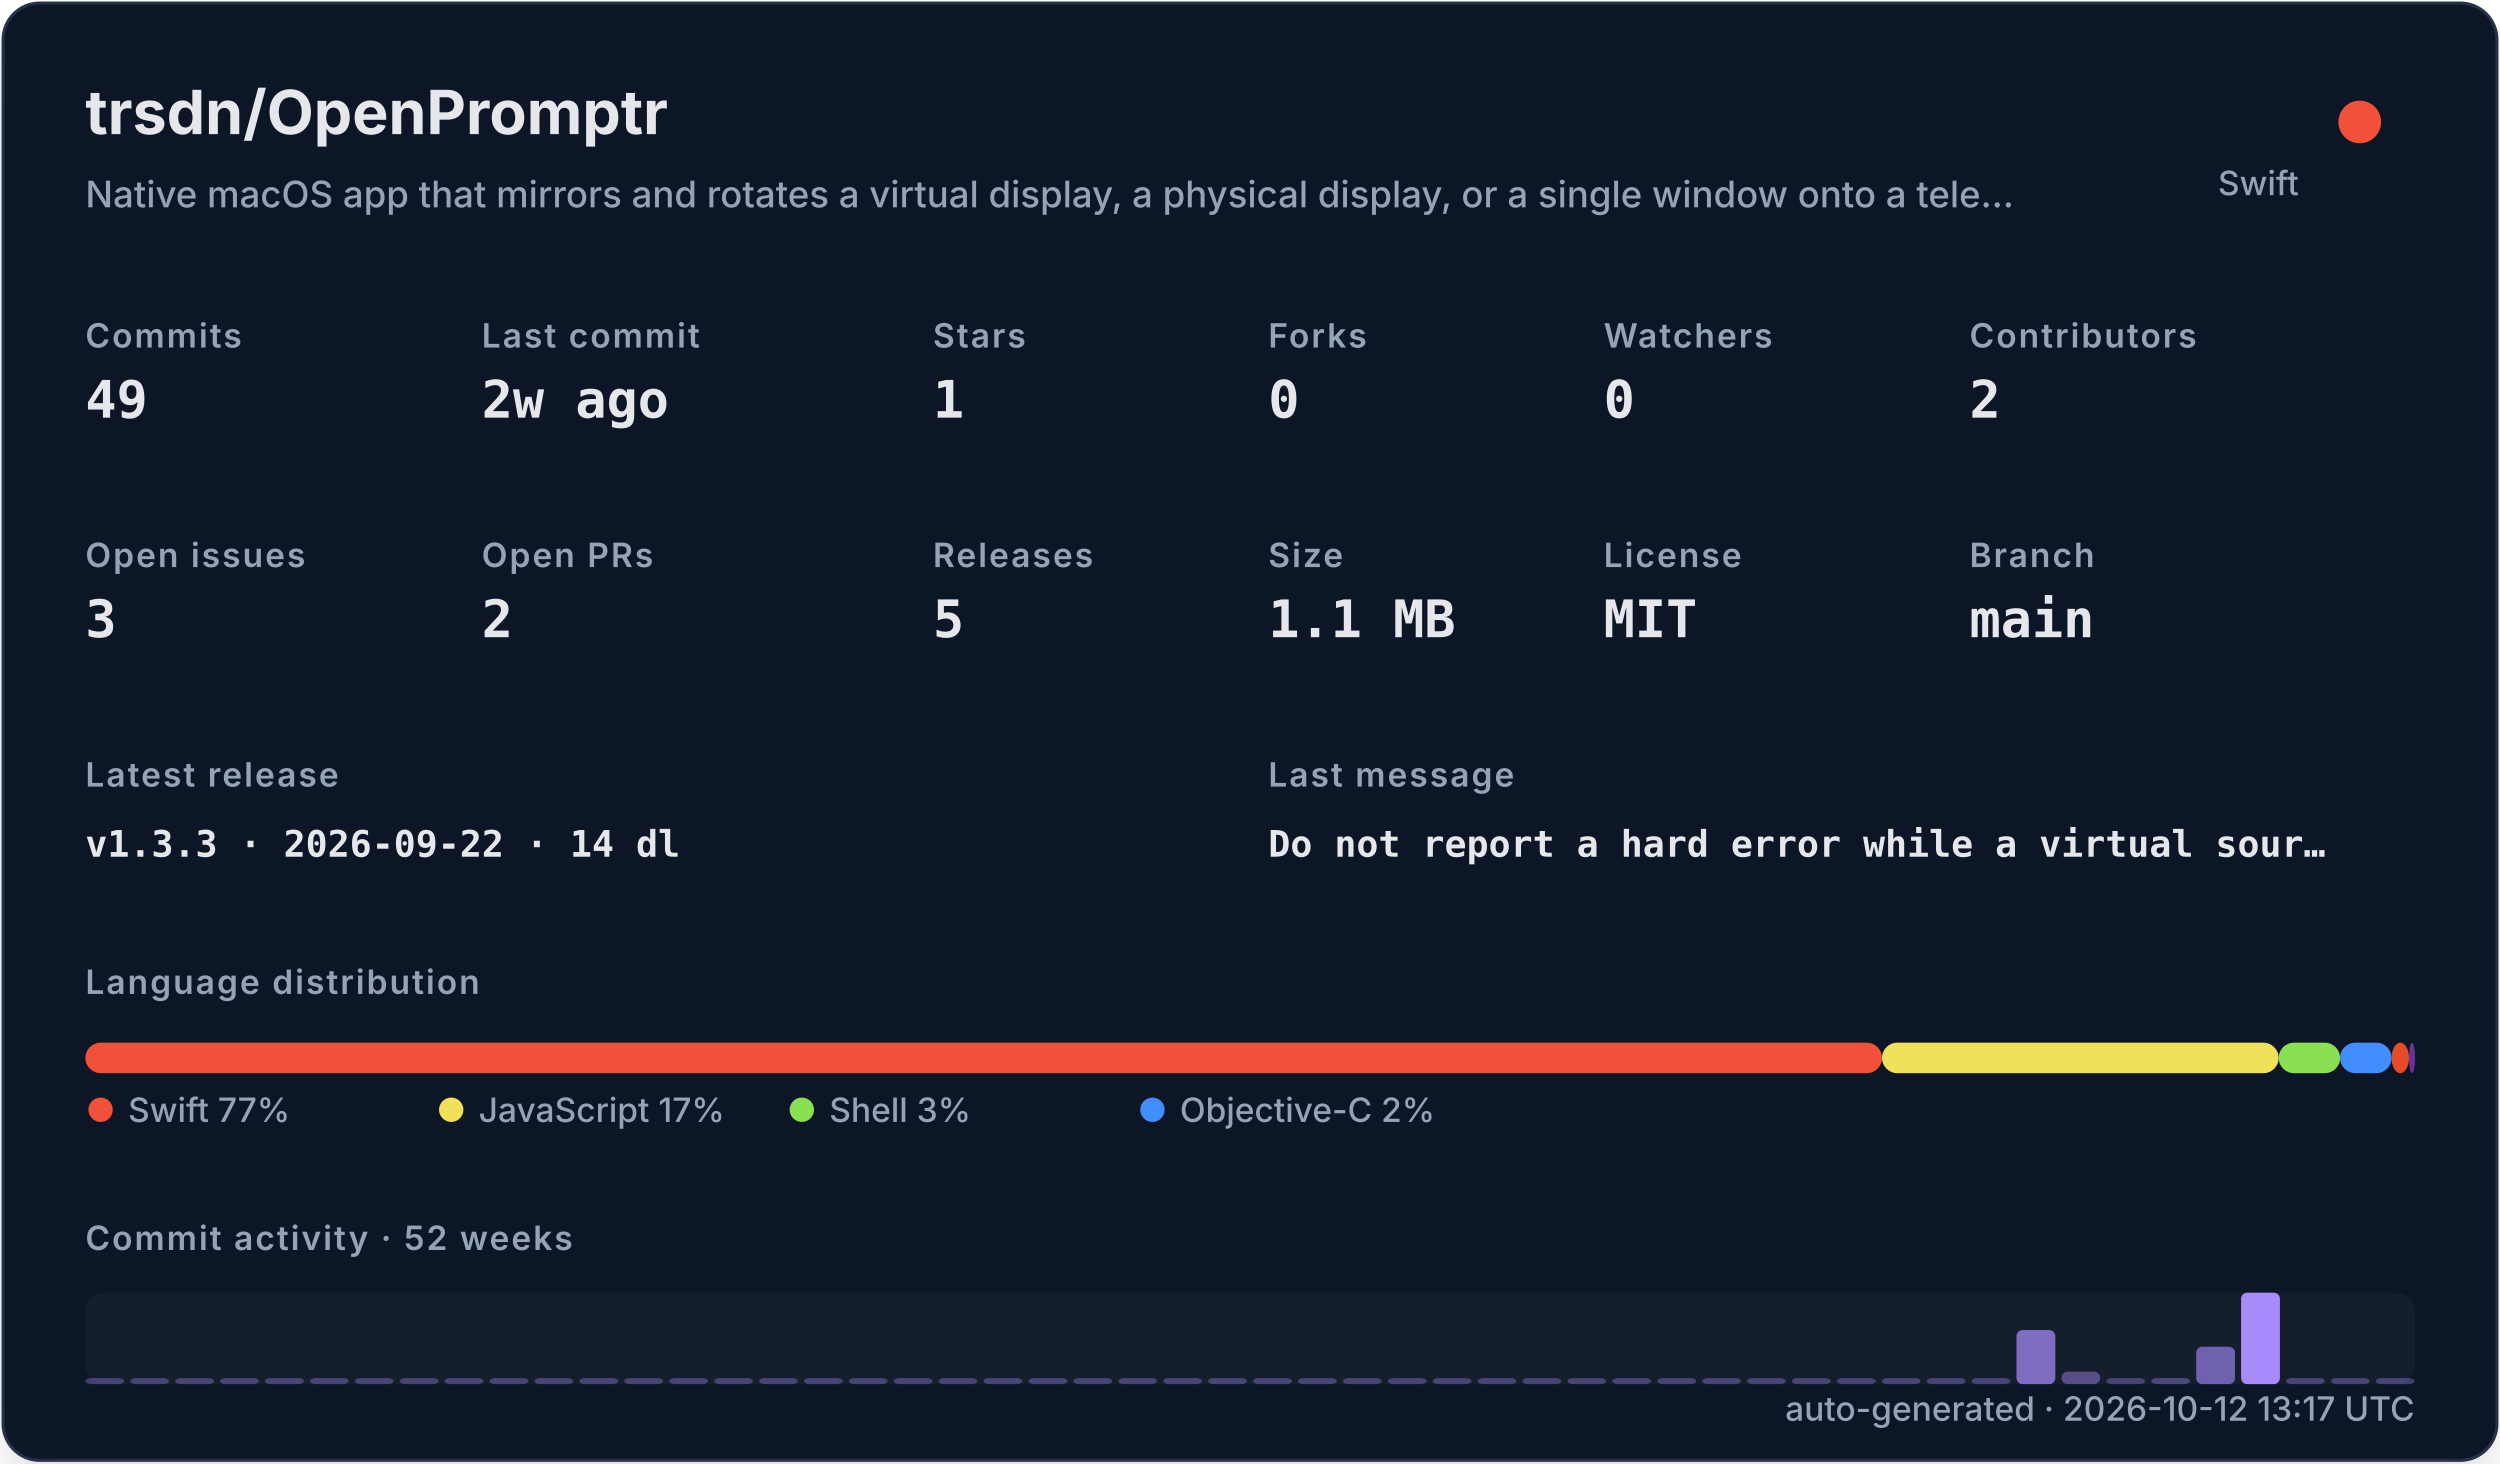
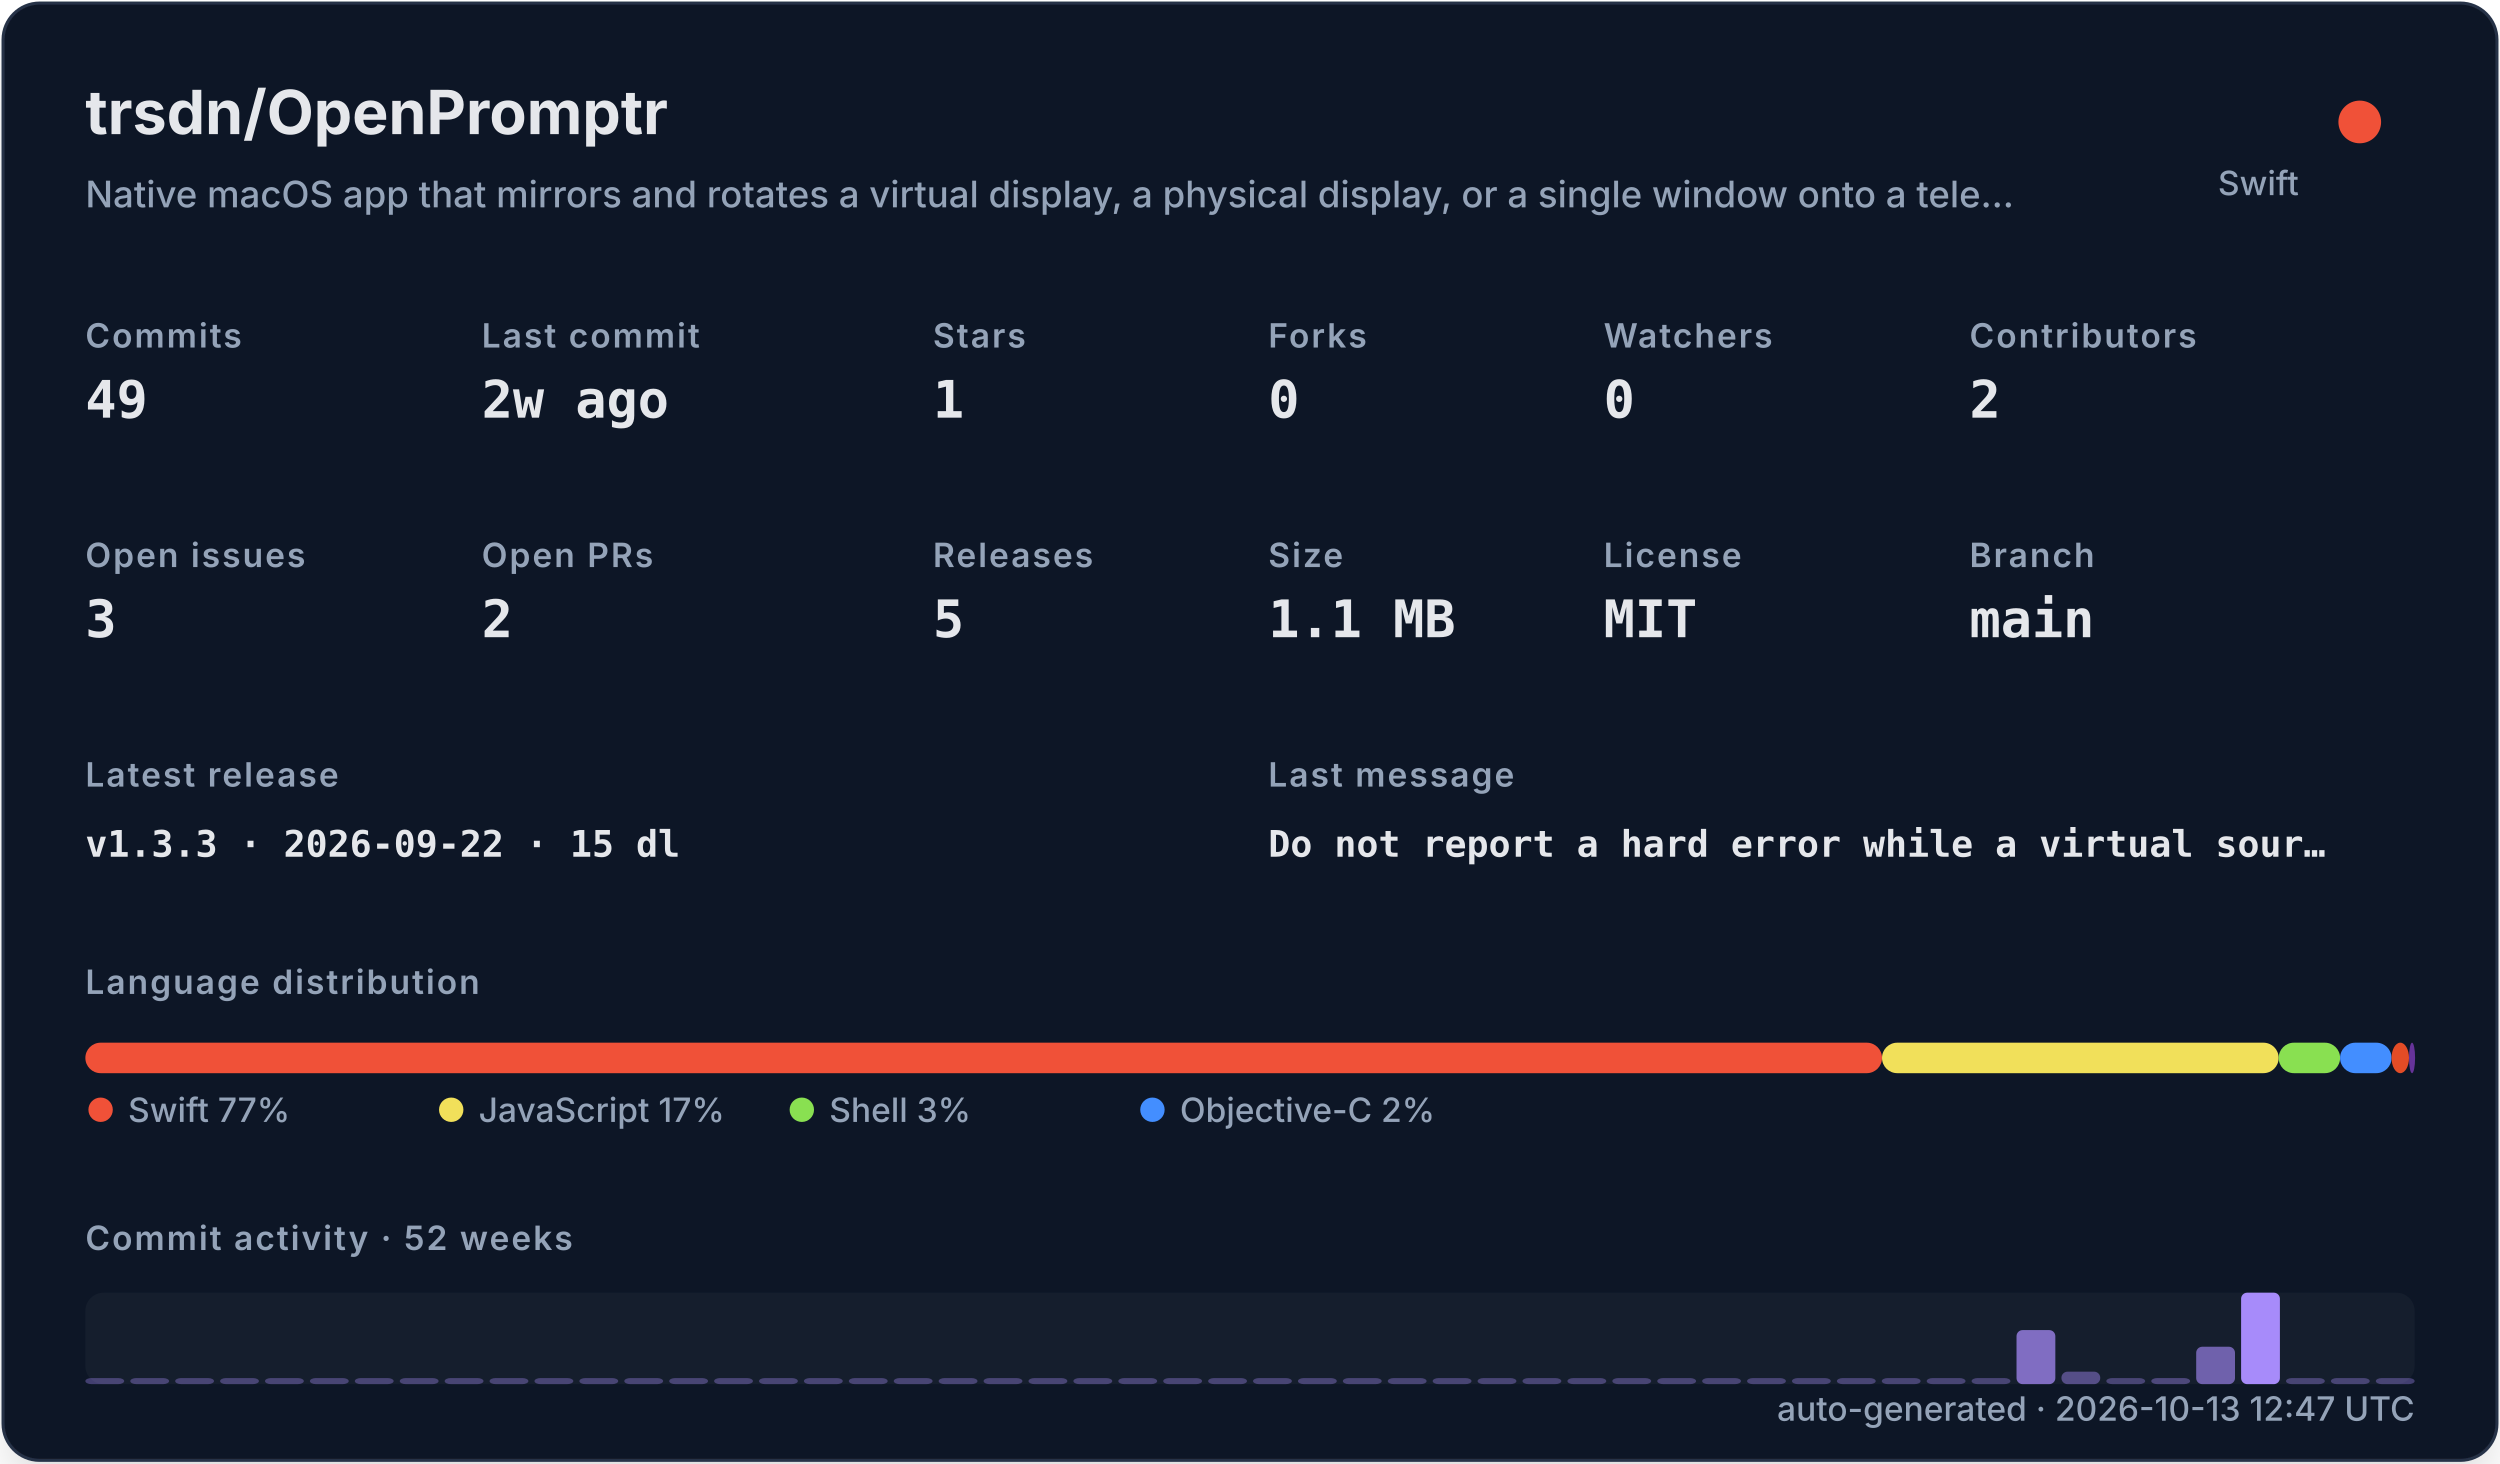
<svg xmlns="http://www.w3.org/2000/svg" width="820" height="480" viewBox="0 0 820 480" role="img">
  <defs>
    <filter id="shadow" x="-10%" y="-10%" width="120%" height="120%">
      <feDropShadow dx="0" dy="8" stdDeviation="10" flood-color="#000000" flood-opacity="0.16" />
    </filter>
    <style>
    .title { font: 700 20px -apple-system,BlinkMacSystemFont,"Segoe UI",sans-serif; fill: #e5e7eb; }
    .subtitle { font: 500 12px -apple-system,BlinkMacSystemFont,"Segoe UI",sans-serif; fill: #94a3b8; }
    .label { font: 600 11px -apple-system,BlinkMacSystemFont,"Segoe UI",sans-serif; fill: #94a3b8; text-transform: uppercase; letter-spacing: .06em; }
    .value { font: 700 17px ui-monospace,SFMono-Regular,Menlo,monospace; fill: #e5e7eb; }
    .small { font: 500 11px -apple-system,BlinkMacSystemFont,"Segoe UI",sans-serif; fill: #94a3b8; }
    .tiny { font: 500 10px -apple-system,BlinkMacSystemFont,"Segoe UI",sans-serif; fill: #94a3b8; }
    .mono { font: 650 12px ui-monospace,SFMono-Regular,Menlo,monospace; fill: #e5e7eb; }
  </style>
  </defs>
  <rect x="1" y="1" width="818" height="478" rx="12" fill="#111827" stroke="#263247" filter="url(#shadow)" />
  <text x="28" y="44" class="title">trsdn/OpenPromptr</text>
  <text x="28" y="68" class="subtitle">Native macOS app that mirrors and rotates a virtual display, a physical display, or a single window onto a tele…</text>
  <circle cx="774" cy="40" r="7" fill="#F05138" />
  <text x="754" y="64" text-anchor="end" class="small">Swift</text>
  <text x="28" y="114" class="label">Commits</text>
  <text x="28" y="137" class="value">49</text>
  <text x="158" y="114" class="label">Last commit</text>
  <text x="158" y="137" class="value">2w ago</text>
  <text x="306" y="114" class="label">Stars</text>
  <text x="306" y="137" class="value">1</text>
  <text x="416" y="114" class="label">Forks</text>
  <text x="416" y="137" class="value">0</text>
  <text x="526" y="114" class="label">Watchers</text>
  <text x="526" y="137" class="value">0</text>
  <text x="646" y="114" class="label">Contributors</text>
  <text x="646" y="137" class="value">2</text>
  <text x="28" y="186" class="label">Open issues</text>
  <text x="28" y="209" class="value">3</text>
  <text x="158" y="186" class="label">Open PRs</text>
  <text x="158" y="209" class="value">2</text>
  <text x="306" y="186" class="label">Releases</text>
  <text x="306" y="209" class="value">5</text>
  <text x="416" y="186" class="label">Size</text>
  <text x="416" y="209" class="value">1.1 MB</text>
  <text x="526" y="186" class="label">License</text>
  <text x="526" y="209" class="value">MIT</text>
  <text x="646" y="186" class="label">Branch</text>
  <text x="646" y="209" class="value">main</text>
  <text x="28" y="258" class="label">Latest release</text>
-   <text x="28" y="281" class="mono">v1.3.3 · 2026-09-22 · 14 dl</text>
+   <text x="28" y="281" class="mono">v1.3.3 · 2026-09-22 · 15 dl</text>
  <text x="416" y="258" class="label">Last message</text>
  <text x="416" y="281" class="mono">Do not report a hard error while a virtual sour…</text>
  <text x="28" y="326" class="label">Language distribution</text>
  <rect x="28.00" y="342" width="589.30" height="10" rx="5" fill="#F05138" />
  <rect x="617.30" y="342" width="130.10" height="10" rx="5" fill="#f1e05a" />
  <rect x="747.41" y="342" width="20.14" height="10" rx="5" fill="#89e051" />
  <rect x="767.55" y="342" width="16.88" height="10" rx="5" fill="#438eff" />
  <rect x="784.44" y="342" width="5.71" height="10" rx="5" fill="#e34c26" />
  <rect x="790.15" y="342" width="2.00" height="10" rx="5" fill="#663399" />
  <circle cx="33" cy="364" r="4" fill="#F05138" />
  <text x="42" y="368" class="small">Swift 77%</text>
  <circle cx="148" cy="364" r="4" fill="#f1e05a" />
  <text x="157" y="368" class="small">JavaScript 17%</text>
  <circle cx="263" cy="364" r="4" fill="#89e051" />
  <text x="272" y="368" class="small">Shell 3%</text>
  <circle cx="378" cy="364" r="4" fill="#438eff" />
  <text x="387" y="368" class="small">Objective-C 2%</text>
  <text x="28" y="410" class="label">Commit activity · 52 weeks</text>
  <rect x="28" y="424" width="764" height="30" rx="6" fill="#1f2937" opacity=".42" />
  <rect x="28.00" y="452.00" width="12.73" height="2.00" rx="2" fill="#a78bfa" opacity="0.35" />
  <rect x="42.73" y="452.00" width="12.73" height="2.00" rx="2" fill="#a78bfa" opacity="0.35" />
  <rect x="57.46" y="452.00" width="12.73" height="2.00" rx="2" fill="#a78bfa" opacity="0.35" />
  <rect x="72.19" y="452.00" width="12.73" height="2.00" rx="2" fill="#a78bfa" opacity="0.35" />
  <rect x="86.92" y="452.00" width="12.73" height="2.00" rx="2" fill="#a78bfa" opacity="0.35" />
  <rect x="101.65" y="452.00" width="12.73" height="2.00" rx="2" fill="#a78bfa" opacity="0.35" />
  <rect x="116.38" y="452.00" width="12.73" height="2.00" rx="2" fill="#a78bfa" opacity="0.35" />
  <rect x="131.12" y="452.00" width="12.73" height="2.00" rx="2" fill="#a78bfa" opacity="0.35" />
  <rect x="145.85" y="452.00" width="12.73" height="2.00" rx="2" fill="#a78bfa" opacity="0.35" />
  <rect x="160.58" y="452.00" width="12.73" height="2.00" rx="2" fill="#a78bfa" opacity="0.35" />
  <rect x="175.31" y="452.00" width="12.73" height="2.00" rx="2" fill="#a78bfa" opacity="0.35" />
  <rect x="190.04" y="452.00" width="12.73" height="2.00" rx="2" fill="#a78bfa" opacity="0.35" />
  <rect x="204.77" y="452.00" width="12.73" height="2.00" rx="2" fill="#a78bfa" opacity="0.35" />
  <rect x="219.50" y="452.00" width="12.73" height="2.00" rx="2" fill="#a78bfa" opacity="0.35" />
  <rect x="234.23" y="452.00" width="12.73" height="2.00" rx="2" fill="#a78bfa" opacity="0.35" />
  <rect x="248.96" y="452.00" width="12.73" height="2.00" rx="2" fill="#a78bfa" opacity="0.35" />
  <rect x="263.69" y="452.00" width="12.73" height="2.00" rx="2" fill="#a78bfa" opacity="0.35" />
  <rect x="278.42" y="452.00" width="12.73" height="2.00" rx="2" fill="#a78bfa" opacity="0.35" />
  <rect x="293.15" y="452.00" width="12.73" height="2.00" rx="2" fill="#a78bfa" opacity="0.35" />
  <rect x="307.88" y="452.00" width="12.73" height="2.00" rx="2" fill="#a78bfa" opacity="0.35" />
  <rect x="322.62" y="452.00" width="12.73" height="2.00" rx="2" fill="#a78bfa" opacity="0.35" />
  <rect x="337.35" y="452.00" width="12.73" height="2.00" rx="2" fill="#a78bfa" opacity="0.35" />
  <rect x="352.08" y="452.00" width="12.73" height="2.00" rx="2" fill="#a78bfa" opacity="0.35" />
  <rect x="366.81" y="452.00" width="12.73" height="2.00" rx="2" fill="#a78bfa" opacity="0.35" />
  <rect x="381.54" y="452.00" width="12.73" height="2.00" rx="2" fill="#a78bfa" opacity="0.35" />
  <rect x="396.27" y="452.00" width="12.73" height="2.00" rx="2" fill="#a78bfa" opacity="0.35" />
  <rect x="411.00" y="452.00" width="12.73" height="2.00" rx="2" fill="#a78bfa" opacity="0.35" />
  <rect x="425.73" y="452.00" width="12.73" height="2.00" rx="2" fill="#a78bfa" opacity="0.35" />
  <rect x="440.46" y="452.00" width="12.73" height="2.00" rx="2" fill="#a78bfa" opacity="0.35" />
  <rect x="455.19" y="452.00" width="12.73" height="2.00" rx="2" fill="#a78bfa" opacity="0.35" />
  <rect x="469.92" y="452.00" width="12.73" height="2.00" rx="2" fill="#a78bfa" opacity="0.35" />
  <rect x="484.65" y="452.00" width="12.73" height="2.00" rx="2" fill="#a78bfa" opacity="0.35" />
  <rect x="499.38" y="452.00" width="12.73" height="2.00" rx="2" fill="#a78bfa" opacity="0.35" />
  <rect x="514.12" y="452.00" width="12.73" height="2.00" rx="2" fill="#a78bfa" opacity="0.35" />
  <rect x="528.85" y="452.00" width="12.73" height="2.00" rx="2" fill="#a78bfa" opacity="0.35" />
  <rect x="543.58" y="452.00" width="12.73" height="2.00" rx="2" fill="#a78bfa" opacity="0.35" />
  <rect x="558.31" y="452.00" width="12.73" height="2.00" rx="2" fill="#a78bfa" opacity="0.35" />
  <rect x="573.04" y="452.00" width="12.73" height="2.00" rx="2" fill="#a78bfa" opacity="0.35" />
  <rect x="587.77" y="452.00" width="12.73" height="2.00" rx="2" fill="#a78bfa" opacity="0.35" />
  <rect x="602.50" y="452.00" width="12.73" height="2.00" rx="2" fill="#a78bfa" opacity="0.35" />
  <rect x="617.23" y="452.00" width="12.73" height="2.00" rx="2" fill="#a78bfa" opacity="0.35" />
  <rect x="631.96" y="452.00" width="12.73" height="2.00" rx="2" fill="#a78bfa" opacity="0.35" />
  <rect x="646.69" y="452.00" width="12.73" height="2.00" rx="2" fill="#a78bfa" opacity="0.35" />
  <rect x="661.42" y="436.27" width="12.73" height="17.73" rx="2" fill="#a78bfa" opacity="0.73" />
  <rect x="676.15" y="449.91" width="12.73" height="4.09" rx="2" fill="#a78bfa" opacity="0.44" />
  <rect x="690.88" y="452.00" width="12.73" height="2.00" rx="2" fill="#a78bfa" opacity="0.35" />
  <rect x="705.62" y="452.00" width="12.73" height="2.00" rx="2" fill="#a78bfa" opacity="0.38" />
  <rect x="720.35" y="441.73" width="12.73" height="12.27" rx="2" fill="#a78bfa" opacity="0.62" />
  <rect x="735.08" y="424.00" width="12.73" height="30.00" rx="2" fill="#a78bfa" opacity="1.00" />
  <rect x="749.81" y="452.00" width="12.73" height="2.00" rx="2" fill="#a78bfa" opacity="0.35" />
  <rect x="764.54" y="452.00" width="12.73" height="2.00" rx="2" fill="#a78bfa" opacity="0.35" />
  <rect x="779.27" y="452.00" width="12.73" height="2.00" rx="2" fill="#a78bfa" opacity="0.35" />
-   <text x="792" y="466" text-anchor="end" class="small">auto-generated · 2026-10-12 13:17 UTC</text>
+   <text x="792" y="466" text-anchor="end" class="small">auto-generated · 2026-10-13 12:47 UTC</text>
</svg>
